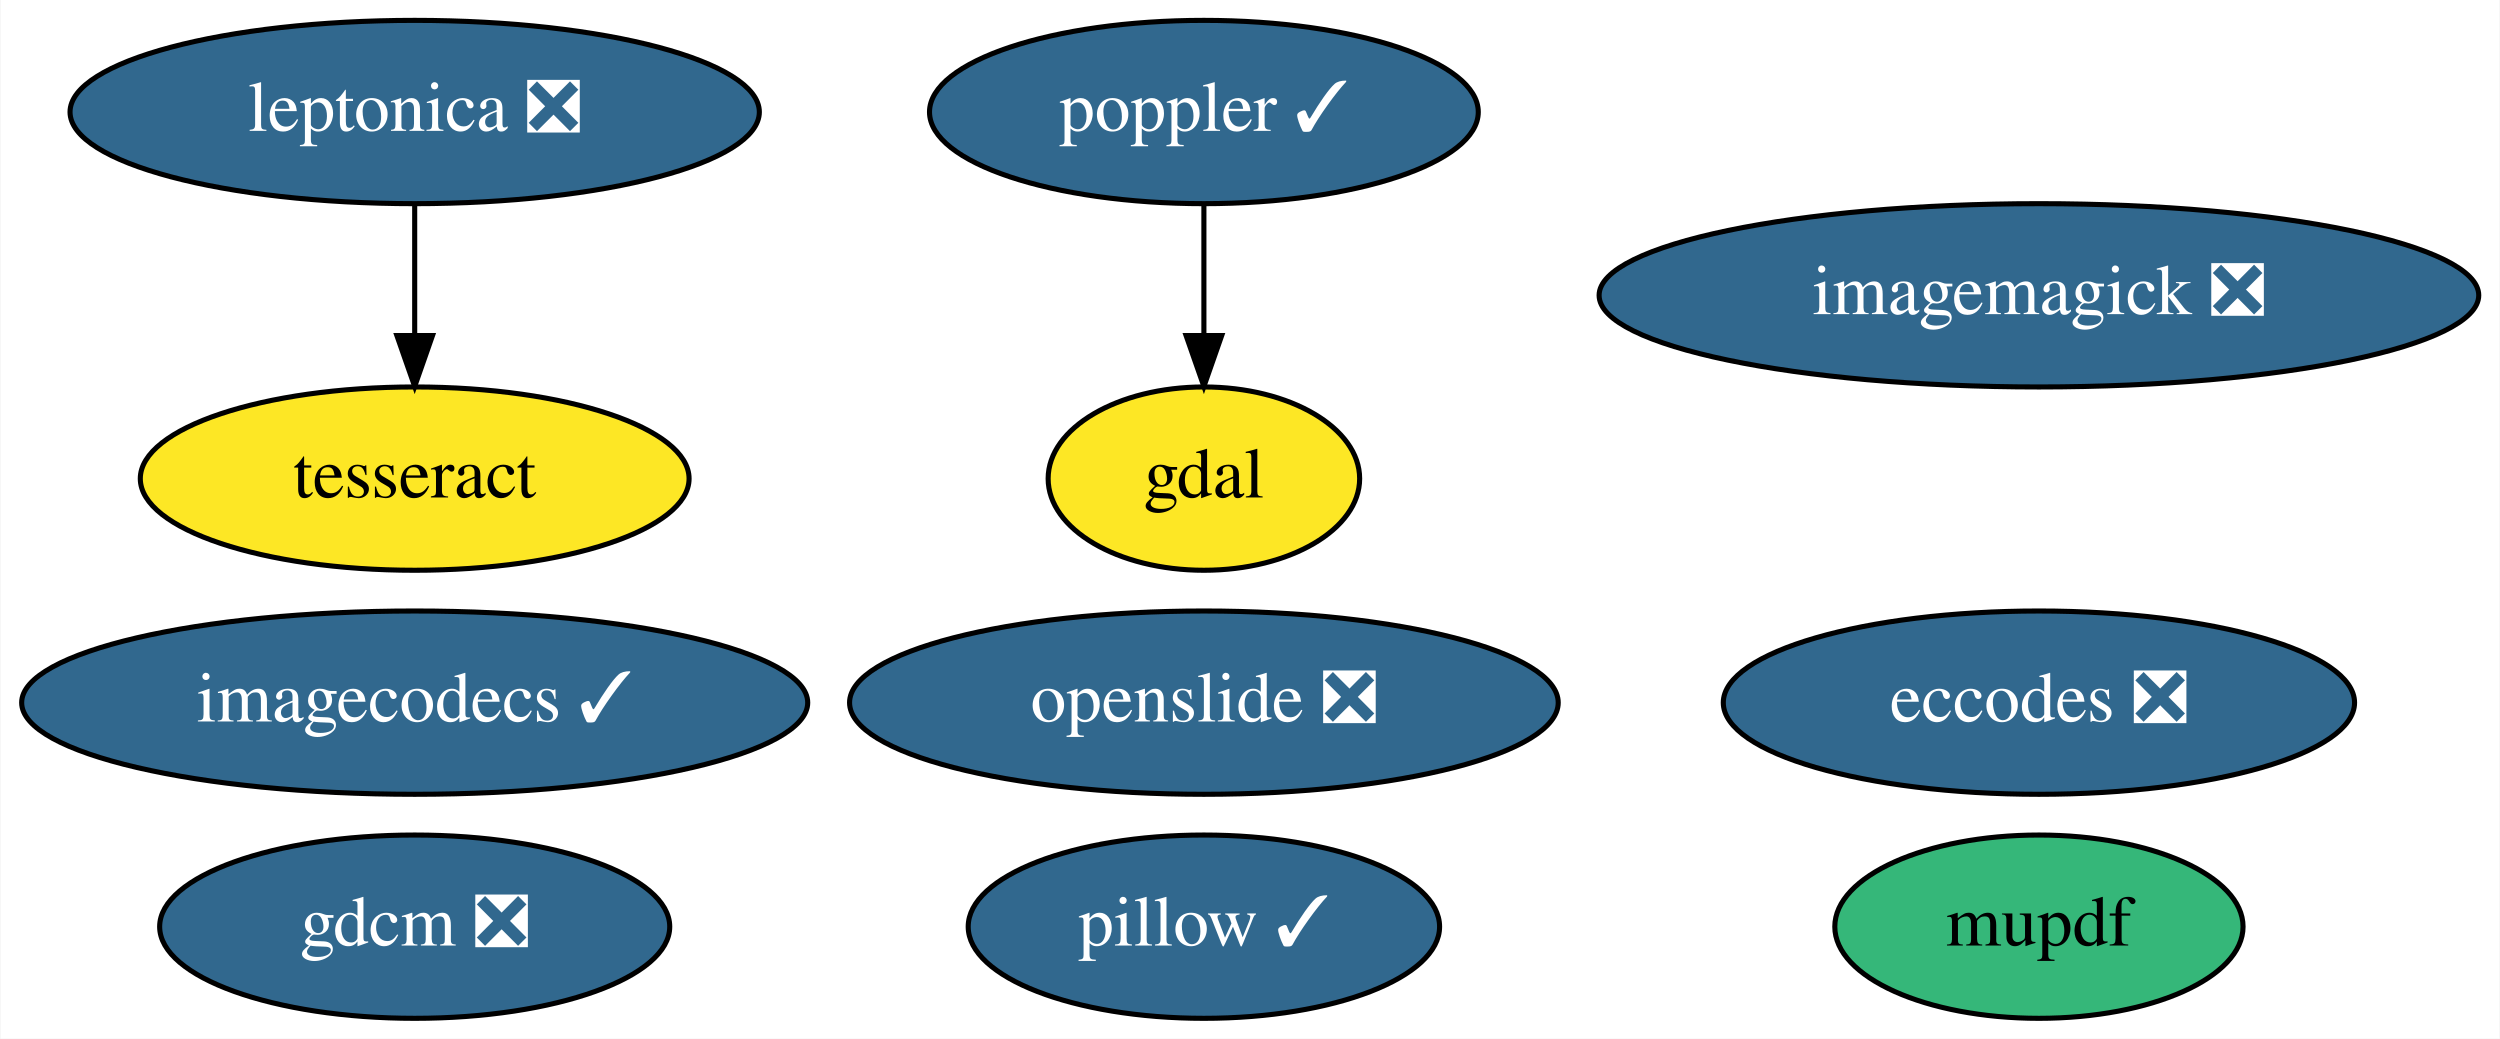
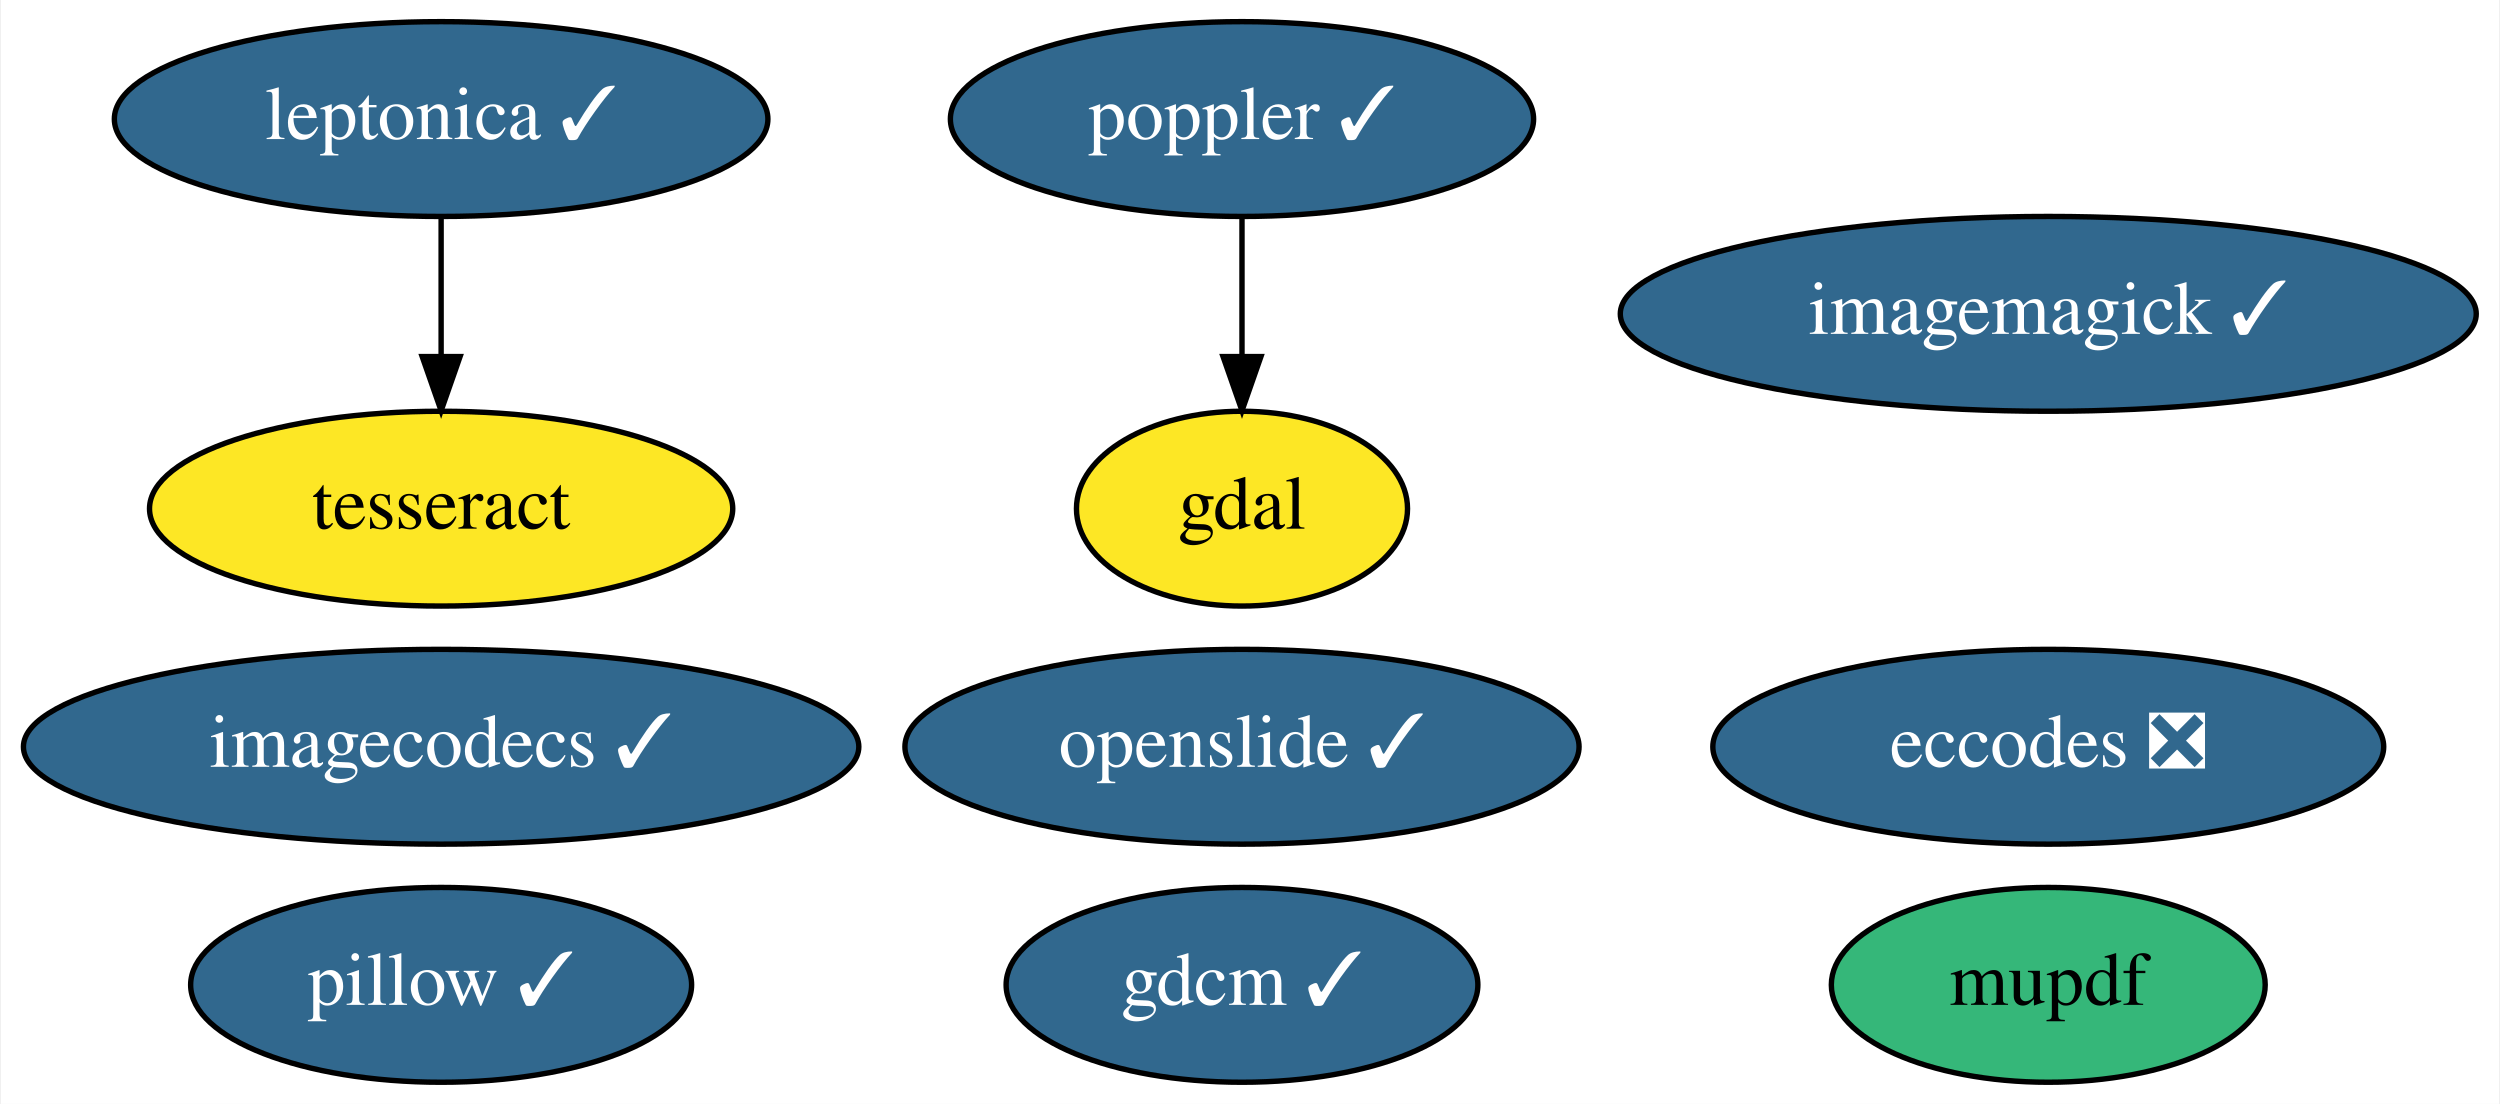
- <svg xmlns="http://www.w3.org/2000/svg" xmlns:xlink="http://www.w3.org/1999/xlink" width="491pt" height="204pt" viewBox="0.00 0.00 490.79 204.00">
+ <svg xmlns="http://www.w3.org/2000/svg" xmlns:xlink="http://www.w3.org/1999/xlink" width="462pt" height="204pt" viewBox="0.00 0.00 461.64 204.00">
  <g id="graph0" class="graph" transform="scale(1 1) rotate(0) translate(4 200)">
-     <polygon fill="white" stroke="transparent" points="-4,4 -4,-200 486.79,-200 486.79,4 -4,4" />
+     <polygon fill="white" stroke="transparent" points="-4,4 -4,-200 457.64,-200 457.64,4 -4,4" />
    <g id="node1" class="node">
      <g id="a_node1">
        <a xlink:href="https://github.com/conda-forge/eccodes-feedstock/pull/143" xlink:title="eccodes ❎">
-           <ellipse fill="#31688e" stroke="black" cx="396.34" cy="-62" rx="61.99" ry="18" />
-           <text text-anchor="middle" x="396.34" y="-58.3" font-family="Times,serif" font-size="14.00" fill="white">eccodes ❎</text>
+           <ellipse fill="#31688e" stroke="black" cx="374.34" cy="-62" rx="61.99" ry="18" />
+           <text text-anchor="middle" x="374.34" y="-58.3" font-family="Times,serif" font-size="14.00" fill="white">eccodes ❎</text>
        </a>
      </g>
    </g>
    <g id="node2" class="node">
      <g id="a_node2">
        <a xlink:href="https://github.com/conda-forge/gdal-feedstock" xlink:title="gdal">
-           <ellipse fill="#fde725" stroke="black" cx="232.34" cy="-106" rx="30.59" ry="18" />
-           <text text-anchor="middle" x="232.34" y="-102.3" font-family="Times,serif" font-size="14.00">gdal</text>
+           <ellipse fill="#fde725" stroke="black" cx="225.34" cy="-106" rx="30.59" ry="18" />
+           <text text-anchor="middle" x="225.34" y="-102.3" font-family="Times,serif" font-size="14.00">gdal</text>
        </a>
      </g>
    </g>
    <g id="node3" class="node">
      <g id="a_node3">
-         <a xlink:href="https://github.com/conda-forge/gdcm-feedstock/pull/44" xlink:title="gdcm ❎">
-           <ellipse fill="#31688e" stroke="black" cx="77.34" cy="-18" rx="50.09" ry="18" />
-           <text text-anchor="middle" x="77.34" y="-14.3" font-family="Times,serif" font-size="14.00" fill="white">gdcm ❎</text>
+         <a xlink:href="https://github.com/conda-forge/gdcm-feedstock/pull/44" xlink:title="gdcm ✓">
+           <ellipse fill="#31688e" stroke="black" cx="225.34" cy="-18" rx="43.59" ry="18" />
+           <text text-anchor="middle" x="225.34" y="-14.3" font-family="Times,serif" font-size="14.00" fill="white">gdcm ✓</text>
        </a>
      </g>
    </g>
    <g id="node4" class="node">
      <g id="a_node4">
-         <a xlink:href="https://github.com/conda-forge/imagemagick-feedstock/pull/249" xlink:title="imagemagick ❎">
-           <ellipse fill="#31688e" stroke="black" cx="396.34" cy="-142" rx="86.38" ry="18" />
-           <text text-anchor="middle" x="396.34" y="-138.3" font-family="Times,serif" font-size="14.00" fill="white">imagemagick ❎</text>
+         <a xlink:href="https://github.com/conda-forge/imagemagick-feedstock/pull/249" xlink:title="imagemagick ✓">
+           <ellipse fill="#31688e" stroke="black" cx="374.34" cy="-142" rx="79.09" ry="18" />
+           <text text-anchor="middle" x="374.34" y="-138.3" font-family="Times,serif" font-size="14.00" fill="white">imagemagick ✓</text>
        </a>
      </g>
    </g>
    <g id="node5" class="node">
      <g id="a_node5">
        <a xlink:href="https://github.com/conda-forge/pillow-feedstock/pull/124" xlink:title="pillow ✓">
-           <ellipse fill="#31688e" stroke="black" cx="232.34" cy="-18" rx="46.29" ry="18" />
-           <text text-anchor="middle" x="232.34" y="-14.3" font-family="Times,serif" font-size="14.00" fill="white">pillow ✓</text>
+           <ellipse fill="#31688e" stroke="black" cx="77.34" cy="-18" rx="46.29" ry="18" />
+           <text text-anchor="middle" x="77.34" y="-14.3" font-family="Times,serif" font-size="14.00" fill="white">pillow ✓</text>
        </a>
      </g>
    </g>
    <g id="node6" class="node">
      <g id="a_node6">
        <a xlink:href="https://github.com/conda-forge/poppler-feedstock/pull/131" xlink:title="poppler ✓">
-           <ellipse fill="#31688e" stroke="black" cx="232.34" cy="-178" rx="53.89" ry="18" />
-           <text text-anchor="middle" x="232.34" y="-174.3" font-family="Times,serif" font-size="14.00" fill="white">poppler ✓</text>
+           <ellipse fill="#31688e" stroke="black" cx="225.34" cy="-178" rx="53.89" ry="18" />
+           <text text-anchor="middle" x="225.34" y="-174.3" font-family="Times,serif" font-size="14.00" fill="white">poppler ✓</text>
        </a>
      </g>
    </g>
    <g id="edge1" class="edge">
-       <path fill="none" stroke="black" d="M232.34,-159.7C232.34,-151.98 232.34,-142.71 232.34,-134.11" />
-       <polygon fill="black" stroke="black" points="235.84,-134.1 232.34,-124.1 228.84,-134.1 235.84,-134.1" />
+       <path fill="none" stroke="black" d="M225.34,-159.7C225.34,-151.98 225.34,-142.71 225.34,-134.11" />
+       <polygon fill="black" stroke="black" points="228.84,-134.1 225.34,-124.1 221.84,-134.1 228.84,-134.1" />
    </g>
    <g id="node7" class="node">
      <g id="a_node7">
-         <a xlink:href="https://github.com/conda-forge/leptonica-feedstock/pull/33" xlink:title="leptonica ❎">
-           <ellipse fill="#31688e" stroke="black" cx="77.34" cy="-178" rx="67.69" ry="18" />
-           <text text-anchor="middle" x="77.34" y="-174.3" font-family="Times,serif" font-size="14.00" fill="white">leptonica ❎</text>
+         <a xlink:href="https://github.com/conda-forge/leptonica-feedstock/pull/33" xlink:title="leptonica ✓">
+           <ellipse fill="#31688e" stroke="black" cx="77.34" cy="-178" rx="60.39" ry="18" />
+           <text text-anchor="middle" x="77.34" y="-174.3" font-family="Times,serif" font-size="14.00" fill="white">leptonica ✓</text>
        </a>
      </g>
    </g>
    <g id="node8" class="node">
      <g id="a_node8">
        <a xlink:href="https://github.com/conda-forge/tesseract-feedstock" xlink:title="tesseract">
          <ellipse fill="#fde725" stroke="black" cx="77.34" cy="-106" rx="53.89" ry="18" />
          <text text-anchor="middle" x="77.34" y="-102.3" font-family="Times,serif" font-size="14.00">tesseract</text>
        </a>
      </g>
    </g>
    <g id="edge2" class="edge">
      <path fill="none" stroke="black" d="M77.34,-159.7C77.34,-151.98 77.34,-142.71 77.34,-134.11" />
      <polygon fill="black" stroke="black" points="80.84,-134.1 77.34,-124.1 73.84,-134.1 80.84,-134.1" />
    </g>
    <g id="node9" class="node">
      <g id="a_node9">
-         <a xlink:href="https://github.com/conda-forge/openslide-feedstock/pull/12" xlink:title="openslide ❎">
-           <ellipse fill="#31688e" stroke="black" cx="232.34" cy="-62" rx="69.59" ry="18" />
-           <text text-anchor="middle" x="232.34" y="-58.3" font-family="Times,serif" font-size="14.00" fill="white">openslide ❎</text>
+         <a xlink:href="https://github.com/conda-forge/openslide-feedstock/pull/12" xlink:title="openslide ✓">
+           <ellipse fill="#31688e" stroke="black" cx="225.34" cy="-62" rx="62.29" ry="18" />
+           <text text-anchor="middle" x="225.34" y="-58.3" font-family="Times,serif" font-size="14.00" fill="white">openslide ✓</text>
        </a>
      </g>
    </g>
    <g id="node10" class="node">
      <g id="a_node10">
        <a xlink:href="https://github.com/conda-forge/mupdf-feedstock" xlink:title="mupdf">
-           <ellipse fill="#35b779" stroke="black" cx="396.34" cy="-18" rx="40.09" ry="18" />
-           <text text-anchor="middle" x="396.34" y="-14.3" font-family="Times,serif" font-size="14.00">mupdf</text>
+           <ellipse fill="#35b779" stroke="black" cx="374.34" cy="-18" rx="40.09" ry="18" />
+           <text text-anchor="middle" x="374.34" y="-14.3" font-family="Times,serif" font-size="14.00">mupdf</text>
        </a>
      </g>
    </g>
    <g id="node11" class="node">
      <g id="a_node11">
        <a xlink:href="https://github.com/conda-forge/imagecodecs-feedstock/pull/64" xlink:title="imagecodecs ✓">
          <ellipse fill="#31688e" stroke="black" cx="77.34" cy="-62" rx="77.19" ry="18" />
          <text text-anchor="middle" x="77.34" y="-58.3" font-family="Times,serif" font-size="14.00" fill="white">imagecodecs ✓</text>
        </a>
      </g>
    </g>
  </g>
</svg>
